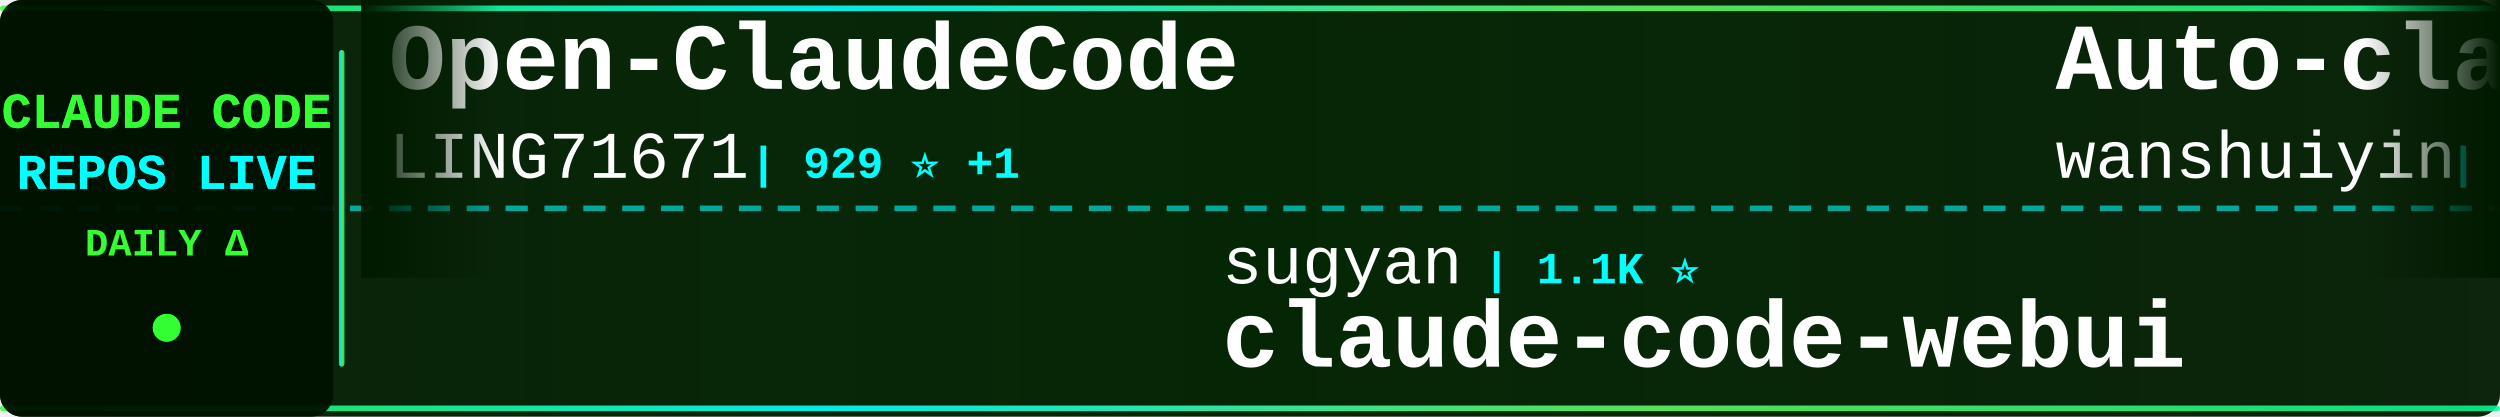
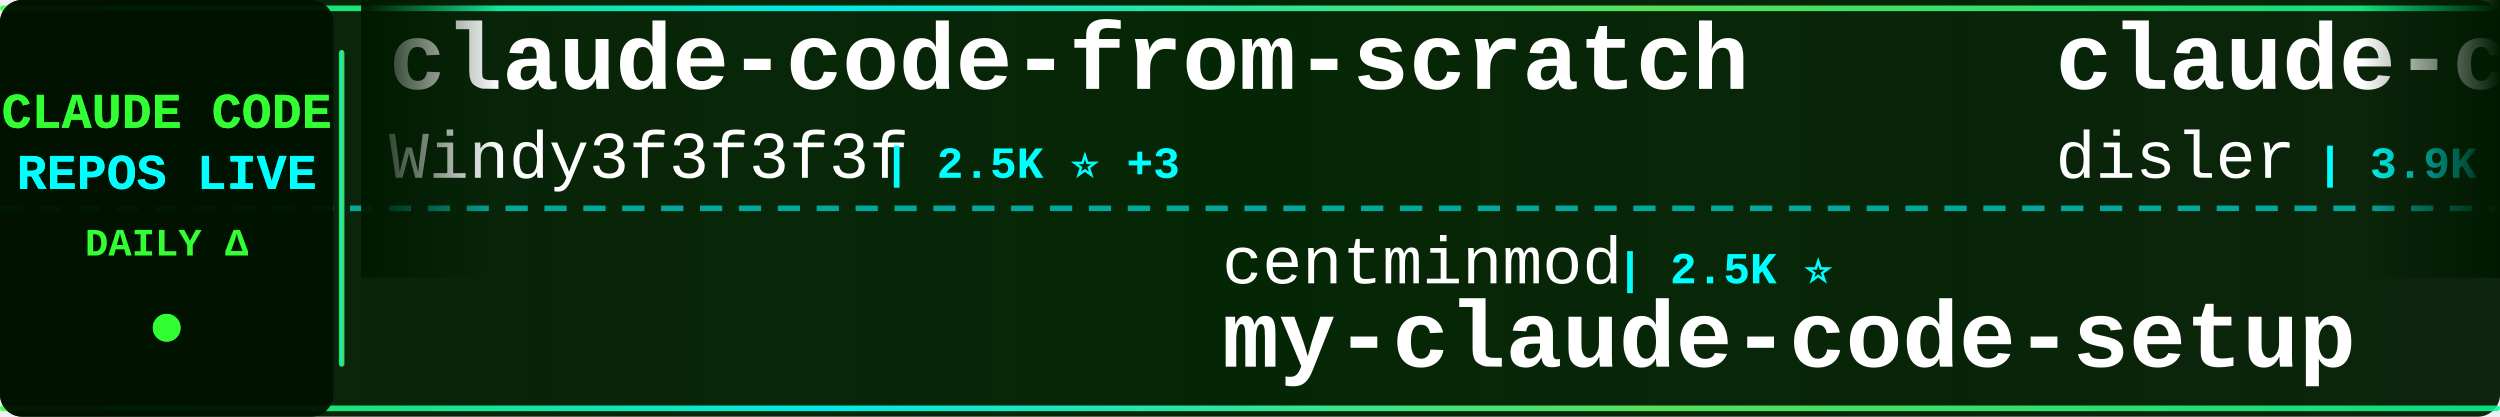
<svg xmlns="http://www.w3.org/2000/svg" width="900" height="150">
  <defs>
    <linearGradient id="tickerBg" x1="0%" y1="0%" x2="100%" y2="0%">
      <stop offset="0%" style="stop-color:#001a00;stop-opacity:0.95" />
      <stop offset="50%" style="stop-color:#002200;stop-opacity:0.98" />
      <stop offset="100%" style="stop-color:#001a00;stop-opacity:0.95" />
    </linearGradient>
    <linearGradient id="borderGrad" x1="0%" y1="0%" x2="100%" y2="0%">
      <stop offset="0%" style="stop-color:#33ff33;stop-opacity:0.85">
        <animate attributeName="stop-opacity" values="0.85;1;0.85" dur="2s" repeatCount="indefinite" />
      </stop>
      <stop offset="33%" style="stop-color:#00ffff;stop-opacity:0.9">
        <animate attributeName="stop-opacity" values="0.9;1;0.9" dur="2.2s" repeatCount="indefinite" />
      </stop>
      <stop offset="66%" style="stop-color:#66ff66;stop-opacity:0.85">
        <animate attributeName="stop-opacity" values="0.85;1;0.85" dur="1.8s" repeatCount="indefinite" />
      </stop>
      <stop offset="100%" style="stop-color:#00ff99;stop-opacity:0.85">
        <animate attributeName="stop-opacity" values="0.85;1;0.85" dur="2s" repeatCount="indefinite" />
      </stop>
    </linearGradient>
    <filter id="textGlow">
      <feGaussianBlur stdDeviation="0.1" result="coloredBlur" />
      <feMerge>
        <feMergeNode in="coloredBlur" />
        <feMergeNode in="SourceGraphic" />
      </feMerge>
    </filter>
    <filter id="metricGlow">
      <feGaussianBlur stdDeviation="0.2" result="coloredBlur" />
      <feMerge>
        <feMergeNode in="coloredBlur" />
        <feMergeNode in="SourceGraphic" />
      </feMerge>
    </filter>
    <linearGradient id="leftFade" x1="0%" y1="0%" x2="100%" y2="0%">
      <stop offset="0%" style="stop-color:#001a00;stop-opacity:1" />
      <stop offset="100%" style="stop-color:#001a00;stop-opacity:0" />
    </linearGradient>
    <linearGradient id="rightFade" x1="0%" y1="0%" x2="100%" y2="0%">
      <stop offset="0%" style="stop-color:#001a00;stop-opacity:0" />
      <stop offset="100%" style="stop-color:#001a00;stop-opacity:1" />
    </linearGradient>
  </defs>
  <rect width="900" height="150" fill="url(#tickerBg)" rx="8" />
  <rect x="0" y="2" width="900" height="2" fill="url(#borderGrad)" rx="1" />
  <rect x="0" y="146" width="900" height="2" fill="url(#borderGrad)" rx="1" />
  <line x1="0" y1="75" x2="900" y2="75" stroke="#00ffff" stroke-width="2" stroke-dasharray="8 6" opacity="0.6" />
  <rect x="0" y="0" width="120" height="150" fill="#001100" opacity="0.95" rx="8" />
  <text x="60" y="46" font-family="'Courier New', monospace" font-size="18" font-weight="bold" fill="#33ff33" text-anchor="middle" filter="url(#textGlow)">
    CLAUDE CODE
  </text>
  <text x="60" y="68" font-family="'Courier New', monospace" font-size="18" font-weight="bold" fill="#00ffff" text-anchor="middle" filter="url(#textGlow)">
    REPOS LIVE
  </text>
  <text x="60" y="92" font-family="'Courier New', monospace" font-size="14" font-weight="bold" fill="#33ff33" text-anchor="middle">
    DAILY Δ
  </text>
  <circle cx="60" cy="118" r="5" fill="#33ff33" filter="url(#metricGlow)">
    <animate attributeName="r" values="4;6;4" dur="1.5s" repeatCount="indefinite" />
    <animate attributeName="opacity" values="0.6;1;0.6" dur="1.5s" repeatCount="indefinite" />
  </circle>
  <rect x="122" y="18" width="2" height="114" fill="url(#borderGrad)" rx="1" />
  <clipPath id="tickerClip">
    <rect x="130" y="0" width="770" height="150" />
  </clipPath>
  <g clip-path="url(#tickerClip)">
    <g id="tickerItems">
      <animateTransform attributeName="transform" attributeType="XML" type="translate" from="0 0" to="-3000 0" dur="54s" repeatCount="indefinite" />
      <g transform="translate(0, 0)">
-         <text x="140" y="32" font-family="'Courier New', monospace" font-size="34" font-weight="bold" fill="#ffffff">Open-ClaudeCode</text>
-         <text x="140" y="64" font-family="'Courier New', monospace" font-size="24" font-weight="normal" fill="#ffffff" opacity="1.0">LING71671</text>
-         <text x="270" y="64" font-family="'Courier New', monospace" font-size="16" font-weight="bold" fill="#00ffff"> | 929 ⭐ +1</text>
+         <text x="140" y="32" font-family="'Courier New', monospace" font-size="34" font-weight="bold" fill="#ffffff">claude-code-from-scratch</text>
+         <text x="140" y="64" font-family="'Courier New', monospace" font-size="24" font-weight="normal" fill="#ffffff" opacity="1.0">Windy3f3f3f3f</text>
+         <text x="318" y="64" font-family="'Courier New', monospace" font-size="16" font-weight="bold" fill="#00ffff"> | 2.5K ⭐ +3</text>
      </g>
      <g transform="translate(300, 0)">
-         <text x="140" y="102" font-family="'Courier New', monospace" font-size="24" font-weight="normal" fill="#ffffff" opacity="1.0">sugyan</text>
-         <text x="234" y="102" font-family="'Courier New', monospace" font-size="16" font-weight="bold" fill="#00ffff"> | 1.1K ⭐</text>
-         <text x="140" y="132" font-family="'Courier New', monospace" font-size="34" font-weight="bold" fill="#ffffff">claude-code-webui</text>
+         <text x="140" y="102" font-family="'Courier New', monospace" font-size="24" font-weight="normal" fill="#ffffff" opacity="1.0">centminmod</text>
+         <text x="282" y="102" font-family="'Courier New', monospace" font-size="16" font-weight="bold" fill="#00ffff"> | 2.5K ⭐</text>
+         <text x="140" y="132" font-family="'Courier New', monospace" font-size="34" font-weight="bold" fill="#ffffff">my-claude-code-setup</text>
      </g>
      <g transform="translate(600, 0)">
-         <text x="140" y="32" font-family="'Courier New', monospace" font-size="34" font-weight="bold" fill="#ffffff">Auto-claude-code-researc...</text>
-         <text x="140" y="64" font-family="'Courier New', monospace" font-size="24" font-weight="normal" fill="#ffffff" opacity="1.0">wanshuiyin</text>
-         <text x="282" y="64" font-family="'Courier New', monospace" font-size="16" font-weight="bold" fill="#00ffff"> | 13.9K ⭐ +15</text>
+         <text x="140" y="32" font-family="'Courier New', monospace" font-size="34" font-weight="bold" fill="#ffffff">claude-code-hooks-master...</text>
+         <text x="140" y="64" font-family="'Courier New', monospace" font-size="24" font-weight="normal" fill="#ffffff" opacity="1.0">disler</text>
+         <text x="234" y="64" font-family="'Courier New', monospace" font-size="16" font-weight="bold" fill="#00ffff"> | 3.9K ⭐ +1</text>
      </g>
      <g transform="translate(900, 0)">
        <text x="140" y="102" font-family="'Courier New', monospace" font-size="24" font-weight="normal" fill="#ffffff" opacity="1.0">ghuntley</text>
        <text x="258" y="102" font-family="'Courier New', monospace" font-size="16" font-weight="bold" fill="#00ffff"> | 986 ⭐</text>
        <text x="140" y="132" font-family="'Courier New', monospace" font-size="34" font-weight="bold" fill="#ffffff">claude-code-source-code-...</text>
      </g>
      <g transform="translate(1200, 0)">
-         <text x="140" y="32" font-family="'Courier New', monospace" font-size="34" font-weight="bold" fill="#ffffff">awesome-claude-code-tool...</text>
-         <text x="140" y="64" font-family="'Courier New', monospace" font-size="24" font-weight="normal" fill="#ffffff" opacity="1.0">rohitg00</text>
-         <text x="258" y="64" font-family="'Courier New', monospace" font-size="16" font-weight="bold" fill="#00ffff"> | 2.4K ⭐ +1</text>
+         <text x="140" y="32" font-family="'Courier New', monospace" font-size="34" font-weight="bold" fill="#ffffff">everything-claude-code-z...</text>
+         <text x="140" y="64" font-family="'Courier New', monospace" font-size="24" font-weight="normal" fill="#ffffff" opacity="1.0">xu-xiang</text>
+         <text x="258" y="64" font-family="'Courier New', monospace" font-size="16" font-weight="bold" fill="#00ffff"> | 1.8K ⭐ +3</text>
      </g>
      <g transform="translate(1500, 0)">
-         <text x="140" y="102" font-family="'Courier New', monospace" font-size="24" font-weight="normal" fill="#ffffff" opacity="1.0">anthropics</text>
-         <text x="282" y="102" font-family="'Courier New', monospace" font-size="16" font-weight="bold" fill="#00ffff"> | 5.7K ⭐ +3</text>
-         <text x="140" y="132" font-family="'Courier New', monospace" font-size="34" font-weight="bold" fill="#ffffff">claude-code-security-rev...</text>
+         <text x="140" y="102" font-family="'Courier New', monospace" font-size="24" font-weight="normal" fill="#ffffff" opacity="1.0">frankbria</text>
+         <text x="270" y="102" font-family="'Courier New', monospace" font-size="16" font-weight="bold" fill="#00ffff"> | 9.6K ⭐</text>
+         <text x="140" y="132" font-family="'Courier New', monospace" font-size="34" font-weight="bold" fill="#ffffff">ralph-claude-code</text>
      </g>
      <g transform="translate(1800, 0)">
-         <text x="140" y="32" font-family="'Courier New', monospace" font-size="34" font-weight="bold" fill="#ffffff">claude-code-action</text>
-         <text x="140" y="64" font-family="'Courier New', monospace" font-size="24" font-weight="normal" fill="#ffffff" opacity="1.0">anthropics</text>
-         <text x="282" y="64" font-family="'Courier New', monospace" font-size="16" font-weight="bold" fill="#00ffff"> | 8.5K ⭐ +1</text>
+         <text x="140" y="32" font-family="'Courier New', monospace" font-size="34" font-weight="bold" fill="#ffffff">claude-code-guide</text>
+         <text x="140" y="64" font-family="'Courier New', monospace" font-size="24" font-weight="normal" fill="#ffffff" opacity="1.0">Cranot</text>
+         <text x="234" y="64" font-family="'Courier New', monospace" font-size="16" font-weight="bold" fill="#00ffff"> | 2.9K ⭐ +1</text>
      </g>
      <g transform="translate(2100, 0)">
-         <text x="140" y="102" font-family="'Courier New', monospace" font-size="24" font-weight="normal" fill="#ffffff" opacity="1.0">jqueryscript</text>
-         <text x="306" y="102" font-family="'Courier New', monospace" font-size="16" font-weight="bold" fill="#00ffff"> | 478 ⭐</text>
-         <text x="140" y="132" font-family="'Courier New', monospace" font-size="34" font-weight="bold" fill="#ffffff">awesome-claude-code</text>
+         <text x="140" y="102" font-family="'Courier New', monospace" font-size="24" font-weight="normal" fill="#ffffff" opacity="1.0">repowise-dev</text>
+         <text x="306" y="102" font-family="'Courier New', monospace" font-size="16" font-weight="bold" fill="#00ffff"> | 1.2K ⭐</text>
+         <text x="140" y="132" font-family="'Courier New', monospace" font-size="34" font-weight="bold" fill="#ffffff">claude-code-prompts</text>
      </g>
      <g transform="translate(2400, 0)">
-         <text x="140" y="32" font-family="'Courier New', monospace" font-size="34" font-weight="bold" fill="#ffffff">skills</text>
-         <text x="140" y="64" font-family="'Courier New', monospace" font-size="24" font-weight="normal" fill="#ffffff" opacity="1.0">anthropics</text>
-         <text x="282" y="64" font-family="'Courier New', monospace" font-size="16" font-weight="bold" fill="#00ffff"> | 164.5K ⭐ +83</text>
+         <text x="140" y="32" font-family="'Courier New', monospace" font-size="34" font-weight="bold" fill="#ffffff">claude-code-guide</text>
+         <text x="140" y="64" font-family="'Courier New', monospace" font-size="24" font-weight="normal" fill="#ffffff" opacity="1.0">zebbern</text>
+         <text x="246" y="64" font-family="'Courier New', monospace" font-size="16" font-weight="bold" fill="#00ffff"> | 4.4K ⭐</text>
      </g>
      <g transform="translate(2700, 0)">
-         <text x="140" y="102" font-family="'Courier New', monospace" font-size="24" font-weight="normal" fill="#ffffff" opacity="1.0">fazxes</text>
-         <text x="234" y="102" font-family="'Courier New', monospace" font-size="16" font-weight="bold" fill="#00ffff"> | 227 ⭐</text>
-         <text x="140" y="132" font-family="'Courier New', monospace" font-size="34" font-weight="bold" fill="#ffffff">Claude-code</text>
+         <text x="140" y="102" font-family="'Courier New', monospace" font-size="24" font-weight="normal" fill="#ffffff" opacity="1.0">Alishahryar1</text>
+         <text x="306" y="102" font-family="'Courier New', monospace" font-size="16" font-weight="bold" fill="#00ffff"> | 42.5K ⭐ +32</text>
+         <text x="140" y="132" font-family="'Courier New', monospace" font-size="34" font-weight="bold" fill="#ffffff">free-claude-code</text>
      </g>
      <g transform="translate(3000, 0)">
-         <text x="140" y="32" font-family="'Courier New', monospace" font-size="34" font-weight="bold" fill="#ffffff">Open-ClaudeCode</text>
-         <text x="140" y="64" font-family="'Courier New', monospace" font-size="24" font-weight="normal" fill="#ffffff" opacity="1.0">LING71671</text>
-         <text x="270" y="64" font-family="'Courier New', monospace" font-size="16" font-weight="bold" fill="#00ffff"> | 929 ⭐ +1</text>
+         <text x="140" y="32" font-family="'Courier New', monospace" font-size="34" font-weight="bold" fill="#ffffff">claude-code-from-scratch</text>
+         <text x="140" y="64" font-family="'Courier New', monospace" font-size="24" font-weight="normal" fill="#ffffff" opacity="1.0">Windy3f3f3f3f</text>
+         <text x="318" y="64" font-family="'Courier New', monospace" font-size="16" font-weight="bold" fill="#00ffff"> | 2.5K ⭐ +3</text>
      </g>
      <g transform="translate(3300, 0)">
-         <text x="140" y="102" font-family="'Courier New', monospace" font-size="24" font-weight="normal" fill="#ffffff" opacity="1.0">sugyan</text>
-         <text x="234" y="102" font-family="'Courier New', monospace" font-size="16" font-weight="bold" fill="#00ffff"> | 1.1K ⭐</text>
-         <text x="140" y="132" font-family="'Courier New', monospace" font-size="34" font-weight="bold" fill="#ffffff">claude-code-webui</text>
+         <text x="140" y="102" font-family="'Courier New', monospace" font-size="24" font-weight="normal" fill="#ffffff" opacity="1.0">centminmod</text>
+         <text x="282" y="102" font-family="'Courier New', monospace" font-size="16" font-weight="bold" fill="#00ffff"> | 2.5K ⭐</text>
+         <text x="140" y="132" font-family="'Courier New', monospace" font-size="34" font-weight="bold" fill="#ffffff">my-claude-code-setup</text>
      </g>
      <g transform="translate(3600, 0)">
-         <text x="140" y="32" font-family="'Courier New', monospace" font-size="34" font-weight="bold" fill="#ffffff">Auto-claude-code-researc...</text>
-         <text x="140" y="64" font-family="'Courier New', monospace" font-size="24" font-weight="normal" fill="#ffffff" opacity="1.0">wanshuiyin</text>
-         <text x="282" y="64" font-family="'Courier New', monospace" font-size="16" font-weight="bold" fill="#00ffff"> | 13.9K ⭐ +15</text>
+         <text x="140" y="32" font-family="'Courier New', monospace" font-size="34" font-weight="bold" fill="#ffffff">claude-code-hooks-master...</text>
+         <text x="140" y="64" font-family="'Courier New', monospace" font-size="24" font-weight="normal" fill="#ffffff" opacity="1.0">disler</text>
+         <text x="234" y="64" font-family="'Courier New', monospace" font-size="16" font-weight="bold" fill="#00ffff"> | 3.9K ⭐ +1</text>
      </g>
      <g transform="translate(3900, 0)">
        <text x="140" y="102" font-family="'Courier New', monospace" font-size="24" font-weight="normal" fill="#ffffff" opacity="1.0">ghuntley</text>
        <text x="258" y="102" font-family="'Courier New', monospace" font-size="16" font-weight="bold" fill="#00ffff"> | 986 ⭐</text>
        <text x="140" y="132" font-family="'Courier New', monospace" font-size="34" font-weight="bold" fill="#ffffff">claude-code-source-code-...</text>
      </g>
    </g>
  </g>
  <rect x="130" y="0" width="50" height="100" fill="url(#leftFade)" />
  <rect x="850" y="0" width="50" height="100" fill="url(#rightFade)" />
</svg>
